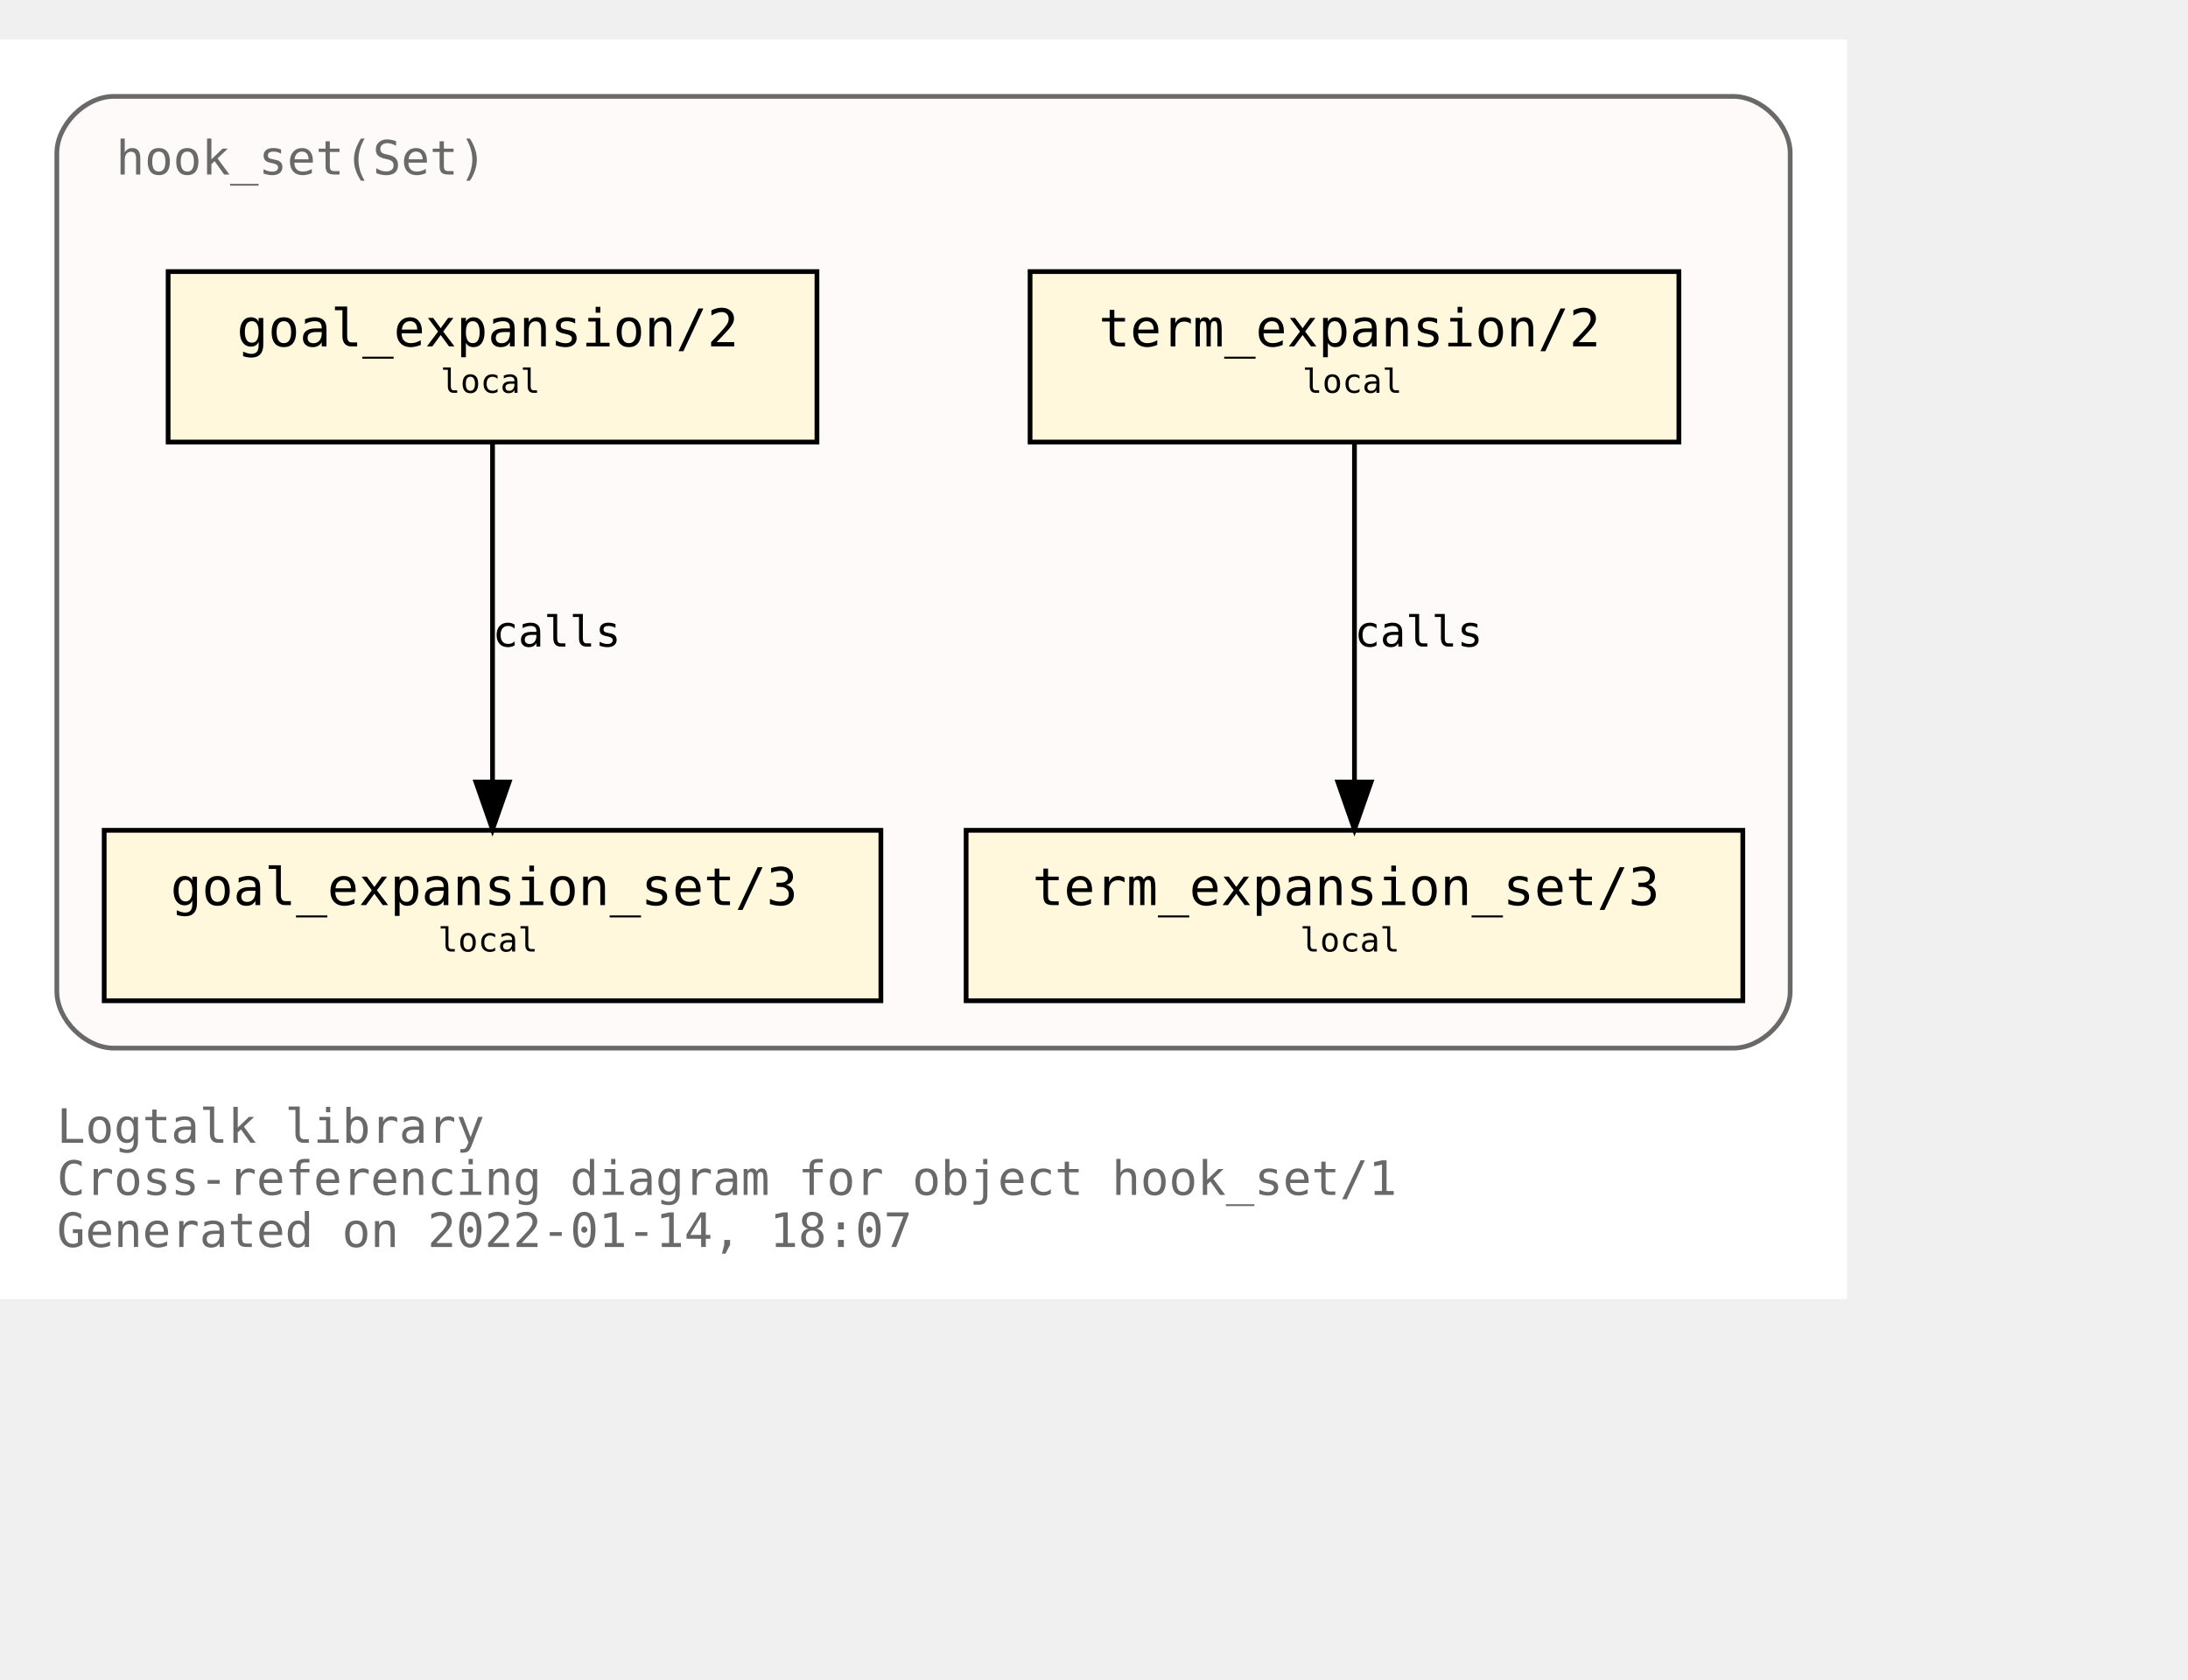
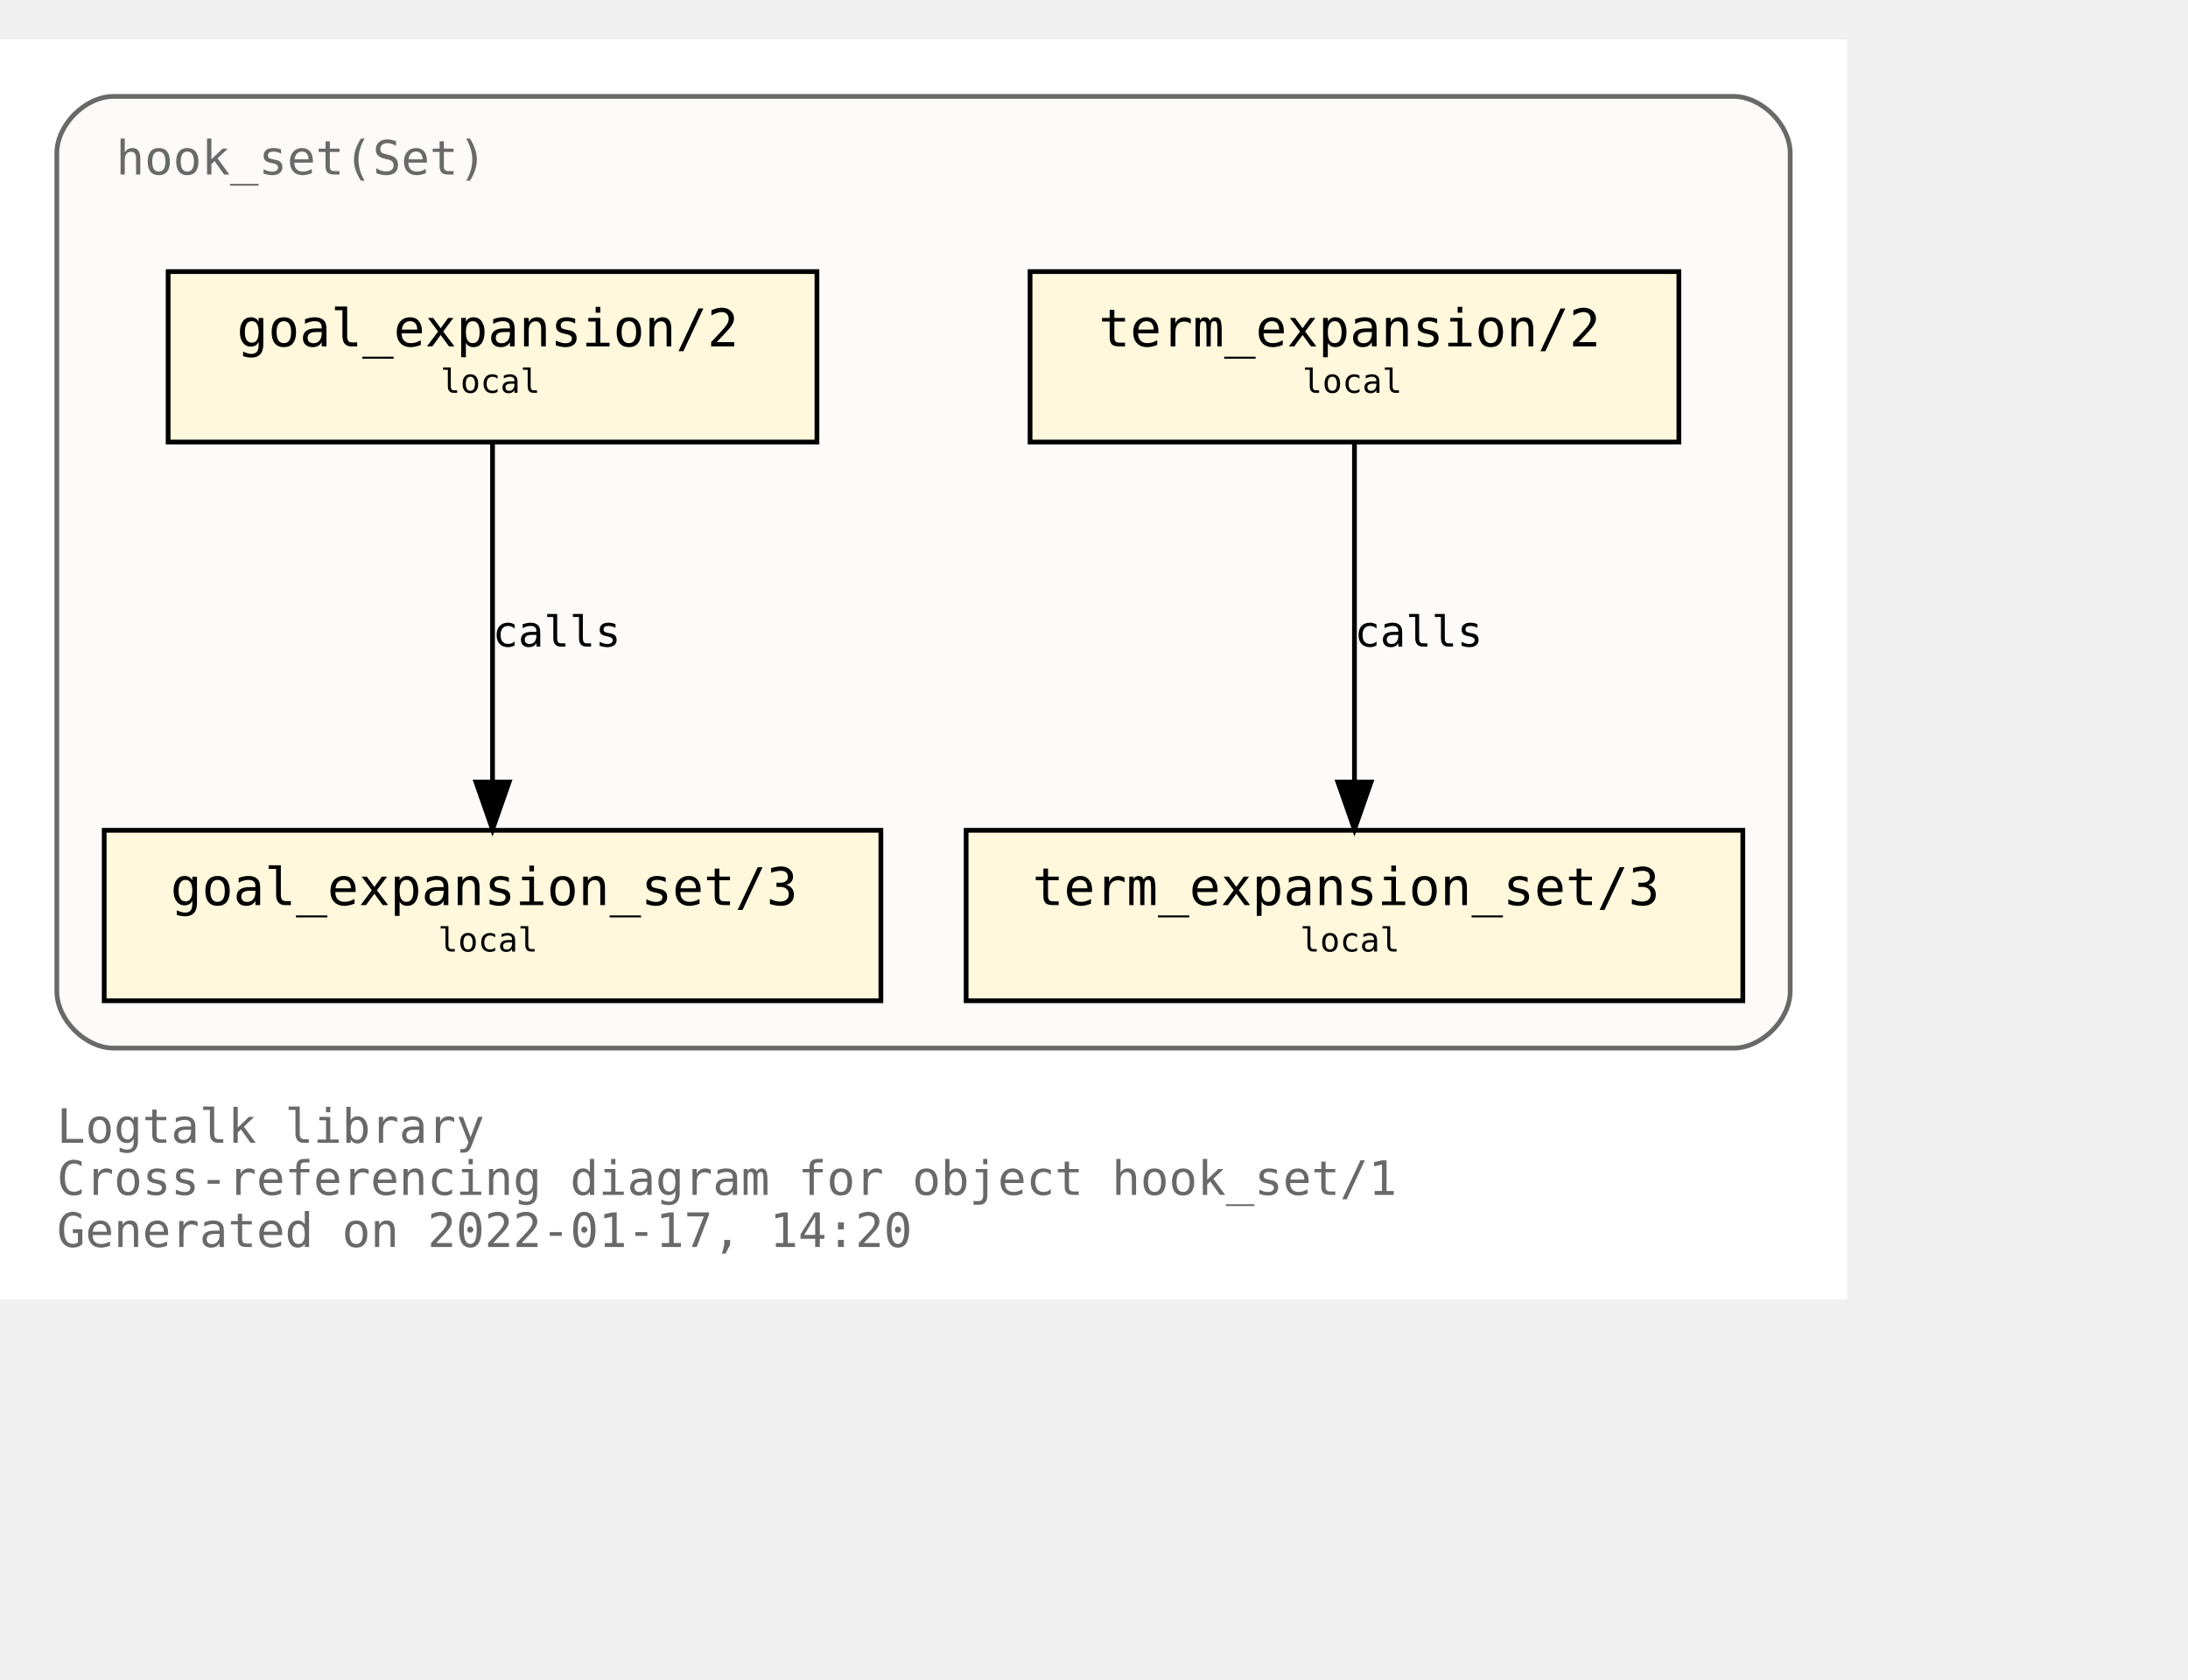
<svg xmlns="http://www.w3.org/2000/svg" xmlns:xlink="http://www.w3.org/1999/xlink" width="534pt" height="410pt" viewBox="72.00 72.00 462.00 338.00">
  <g id="graph0" class="graph" transform="scale(1 1) rotate(0) translate(76 334)">
    <polygon fill="white" stroke="transparent" points="-4,4 -4,-262 386,-262 386,4 -4,4" />
    <text text-anchor="start" x="8" y="-29" font-family="Monospace" font-size="10.00" fill="dimgray">Logtalk library</text>
    <text text-anchor="start" x="8" y="-18" font-family="Monospace" font-size="10.00" fill="dimgray">Cross-referencing diagram for object hook_set/1</text>
-     <text text-anchor="start" x="8" y="-7" font-family="Monospace" font-size="10.00" fill="dimgray">Generated on 2022-01-14, 18:07</text>
+     <text text-anchor="start" x="8" y="-7" font-family="Monospace" font-size="10.00" fill="dimgray">Generated on 2022-01-17, 14:20</text>
    <g id="clust1" class="cluster">
      <g id="a_clust1">
        <a xlink:title="hook_set(Set)">
          <path fill="snow" stroke="dimgray" d="M20,-49C20,-49 362,-49 362,-49 368,-49 374,-55 374,-61 374,-61 374,-238 374,-238 374,-244 368,-250 362,-250 362,-250 20,-250 20,-250 14,-250 8,-244 8,-238 8,-238 8,-61 8,-61 8,-55 14,-49 20,-49" />
          <g id="a_clust1_0">
-             <a xlink:href="https://github.com/LogtalkDotOrg/logtalk3/tree/86f3820ea33caae1de2d9566499025f03faa76f3/library/hook_flows/hook_set.lgt" xlink:title="https://github.com/LogtalkDotOrg/logtalk3/tree/86f3820ea33caae1de2d9566499025f03faa76f3/library/hook_flows/hook_set.lgt">
+             <a xlink:href="https://github.com/LogtalkDotOrg/logtalk3/tree/13abade68cb0b0db0e7941894f3786a9e72edd8d/library/hook_flows/hook_set.lgt" xlink:title="https://github.com/LogtalkDotOrg/logtalk3/tree/13abade68cb0b0db0e7941894f3786a9e72edd8d/library/hook_flows/hook_set.lgt">
              <text text-anchor="start" x="20.5" y="-233.5" font-family="Monospace" font-size="10.00" fill="dimgray">hook_set(Set)</text>
            </a>
          </g>
        </a>
      </g>
    </g>
    <g id="node1" class="node">
      <g id="a_node1">
-         <a xlink:href="https://github.com/LogtalkDotOrg/logtalk3/tree/86f3820ea33caae1de2d9566499025f03faa76f3/library/hook_flows/hook_set.lgt#L40" xlink:title="https://github.com/LogtalkDotOrg/logtalk3/tree/86f3820ea33caae1de2d9566499025f03faa76f3/library/hook_flows/hook_set.lgt#L40">
+         <a xlink:href="https://github.com/LogtalkDotOrg/logtalk3/tree/13abade68cb0b0db0e7941894f3786a9e72edd8d/library/hook_flows/hook_set.lgt#L40" xlink:title="https://github.com/LogtalkDotOrg/logtalk3/tree/13abade68cb0b0db0e7941894f3786a9e72edd8d/library/hook_flows/hook_set.lgt#L40">
          <polygon fill="cornsilk" stroke="black" points="350.5,-213 213.5,-213 213.5,-177 350.5,-177 350.5,-213" />
          <text text-anchor="start" x="222" y="-197.8" font-family="Monospace" font-size="9.00"> </text>
          <text text-anchor="start" x="228" y="-197.2" font-family="Monospace" font-size="11.00">term_expansion/2</text>
          <text text-anchor="start" x="337" y="-197.8" font-family="Monospace" font-size="9.00"> </text>
          <text text-anchor="start" x="222" y="-186.8" font-family="Monospace" font-size="9.00"> </text>
          <text text-anchor="start" x="271" y="-187.4" font-family="Monospace" font-size="7.00">local</text>
          <text text-anchor="start" x="337" y="-186.8" font-family="Monospace" font-size="9.00"> </text>
        </a>
      </g>
    </g>
    <g id="node2" class="node">
      <g id="a_node2">
-         <a xlink:href="https://github.com/LogtalkDotOrg/logtalk3/tree/86f3820ea33caae1de2d9566499025f03faa76f3/library/hook_flows/hook_set.lgt#L44" xlink:title="https://github.com/LogtalkDotOrg/logtalk3/tree/86f3820ea33caae1de2d9566499025f03faa76f3/library/hook_flows/hook_set.lgt#L44">
+         <a xlink:href="https://github.com/LogtalkDotOrg/logtalk3/tree/13abade68cb0b0db0e7941894f3786a9e72edd8d/library/hook_flows/hook_set.lgt#L44" xlink:title="https://github.com/LogtalkDotOrg/logtalk3/tree/13abade68cb0b0db0e7941894f3786a9e72edd8d/library/hook_flows/hook_set.lgt#L44">
          <polygon fill="cornsilk" stroke="black" points="364,-95 200,-95 200,-59 364,-59 364,-95" />
          <text text-anchor="start" x="208" y="-79.8" font-family="Monospace" font-size="9.00"> </text>
          <text text-anchor="start" x="214" y="-79.2" font-family="Monospace" font-size="11.00">term_expansion_set/3</text>
          <text text-anchor="start" x="350" y="-79.8" font-family="Monospace" font-size="9.00"> </text>
          <text text-anchor="start" x="208" y="-68.8" font-family="Monospace" font-size="9.00"> </text>
          <text text-anchor="start" x="270.5" y="-69.4" font-family="Monospace" font-size="7.00">local</text>
          <text text-anchor="start" x="350" y="-68.8" font-family="Monospace" font-size="9.00"> </text>
        </a>
      </g>
    </g>
    <g id="edge1" class="edge">
      <g id="a_edge1">
-         <a xlink:href="https://github.com/LogtalkDotOrg/logtalk3/tree/86f3820ea33caae1de2d9566499025f03faa76f3/library/hook_flows/hook_set.lgt#L40" xlink:title="calls">
+         <a xlink:href="https://github.com/LogtalkDotOrg/logtalk3/tree/13abade68cb0b0db0e7941894f3786a9e72edd8d/library/hook_flows/hook_set.lgt#L40" xlink:title="calls">
          <path fill="none" stroke="black" d="M282,-176.88C282,-158.04 282,-127.47 282,-105.3" />
          <polygon fill="black" stroke="black" points="285.5,-105.19 282,-95.19 278.5,-105.19 285.5,-105.19" />
        </a>
      </g>
      <g id="a_edge1-label">
-         <a xlink:href="https://github.com/LogtalkDotOrg/logtalk3/tree/86f3820ea33caae1de2d9566499025f03faa76f3/library/hook_flows/hook_set.lgt#L40" xlink:title="https://github.com/LogtalkDotOrg/logtalk3/tree/86f3820ea33caae1de2d9566499025f03faa76f3/library/hook_flows/hook_set.lgt#L40">
+         <a xlink:href="https://github.com/LogtalkDotOrg/logtalk3/tree/13abade68cb0b0db0e7941894f3786a9e72edd8d/library/hook_flows/hook_set.lgt#L40" xlink:title="https://github.com/LogtalkDotOrg/logtalk3/tree/13abade68cb0b0db0e7941894f3786a9e72edd8d/library/hook_flows/hook_set.lgt#L40">
          <text text-anchor="start" x="282" y="-133.8" font-family="Monospace" font-size="9.00">calls</text>
        </a>
      </g>
    </g>
    <g id="node3" class="node">
      <g id="a_node3">
-         <a xlink:href="https://github.com/LogtalkDotOrg/logtalk3/tree/86f3820ea33caae1de2d9566499025f03faa76f3/library/hook_flows/hook_set.lgt#L51" xlink:title="https://github.com/LogtalkDotOrg/logtalk3/tree/86f3820ea33caae1de2d9566499025f03faa76f3/library/hook_flows/hook_set.lgt#L51">
+         <a xlink:href="https://github.com/LogtalkDotOrg/logtalk3/tree/13abade68cb0b0db0e7941894f3786a9e72edd8d/library/hook_flows/hook_set.lgt#L51" xlink:title="https://github.com/LogtalkDotOrg/logtalk3/tree/13abade68cb0b0db0e7941894f3786a9e72edd8d/library/hook_flows/hook_set.lgt#L51">
          <polygon fill="cornsilk" stroke="black" points="168.5,-213 31.5,-213 31.5,-177 168.5,-177 168.5,-213" />
          <text text-anchor="start" x="40" y="-197.8" font-family="Monospace" font-size="9.00"> </text>
          <text text-anchor="start" x="46" y="-197.2" font-family="Monospace" font-size="11.00">goal_expansion/2</text>
          <text text-anchor="start" x="155" y="-197.8" font-family="Monospace" font-size="9.00"> </text>
          <text text-anchor="start" x="40" y="-186.8" font-family="Monospace" font-size="9.00"> </text>
          <text text-anchor="start" x="89" y="-187.4" font-family="Monospace" font-size="7.00">local</text>
          <text text-anchor="start" x="155" y="-186.8" font-family="Monospace" font-size="9.00"> </text>
        </a>
      </g>
    </g>
    <g id="node4" class="node">
      <g id="a_node4">
-         <a xlink:href="https://github.com/LogtalkDotOrg/logtalk3/tree/86f3820ea33caae1de2d9566499025f03faa76f3/library/hook_flows/hook_set.lgt#L55" xlink:title="https://github.com/LogtalkDotOrg/logtalk3/tree/86f3820ea33caae1de2d9566499025f03faa76f3/library/hook_flows/hook_set.lgt#L55">
+         <a xlink:href="https://github.com/LogtalkDotOrg/logtalk3/tree/13abade68cb0b0db0e7941894f3786a9e72edd8d/library/hook_flows/hook_set.lgt#L55" xlink:title="https://github.com/LogtalkDotOrg/logtalk3/tree/13abade68cb0b0db0e7941894f3786a9e72edd8d/library/hook_flows/hook_set.lgt#L55">
          <polygon fill="cornsilk" stroke="black" points="182,-95 18,-95 18,-59 182,-59 182,-95" />
          <text text-anchor="start" x="26" y="-79.8" font-family="Monospace" font-size="9.00"> </text>
          <text text-anchor="start" x="32" y="-79.2" font-family="Monospace" font-size="11.00">goal_expansion_set/3</text>
          <text text-anchor="start" x="168" y="-79.8" font-family="Monospace" font-size="9.00"> </text>
          <text text-anchor="start" x="26" y="-68.8" font-family="Monospace" font-size="9.00"> </text>
          <text text-anchor="start" x="88.5" y="-69.4" font-family="Monospace" font-size="7.00">local</text>
          <text text-anchor="start" x="168" y="-68.8" font-family="Monospace" font-size="9.00"> </text>
        </a>
      </g>
    </g>
    <g id="edge2" class="edge">
      <g id="a_edge2">
-         <a xlink:href="https://github.com/LogtalkDotOrg/logtalk3/tree/86f3820ea33caae1de2d9566499025f03faa76f3/library/hook_flows/hook_set.lgt#L51" xlink:title="calls">
+         <a xlink:href="https://github.com/LogtalkDotOrg/logtalk3/tree/13abade68cb0b0db0e7941894f3786a9e72edd8d/library/hook_flows/hook_set.lgt#L51" xlink:title="calls">
          <path fill="none" stroke="black" d="M100,-176.88C100,-158.04 100,-127.47 100,-105.3" />
          <polygon fill="black" stroke="black" points="103.5,-105.19 100,-95.19 96.5,-105.19 103.5,-105.19" />
        </a>
      </g>
      <g id="a_edge2-label">
-         <a xlink:href="https://github.com/LogtalkDotOrg/logtalk3/tree/86f3820ea33caae1de2d9566499025f03faa76f3/library/hook_flows/hook_set.lgt#L51" xlink:title="https://github.com/LogtalkDotOrg/logtalk3/tree/86f3820ea33caae1de2d9566499025f03faa76f3/library/hook_flows/hook_set.lgt#L51">
+         <a xlink:href="https://github.com/LogtalkDotOrg/logtalk3/tree/13abade68cb0b0db0e7941894f3786a9e72edd8d/library/hook_flows/hook_set.lgt#L51" xlink:title="https://github.com/LogtalkDotOrg/logtalk3/tree/13abade68cb0b0db0e7941894f3786a9e72edd8d/library/hook_flows/hook_set.lgt#L51">
          <text text-anchor="start" x="100" y="-133.8" font-family="Monospace" font-size="9.00">calls</text>
        </a>
      </g>
    </g>
  </g>
</svg>
